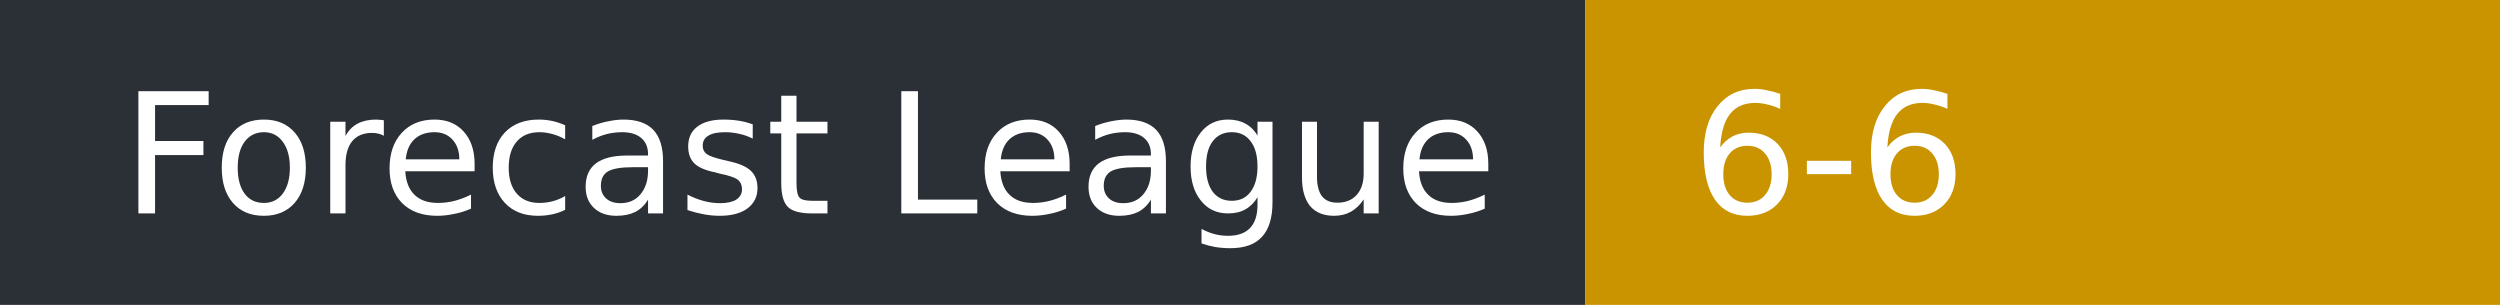
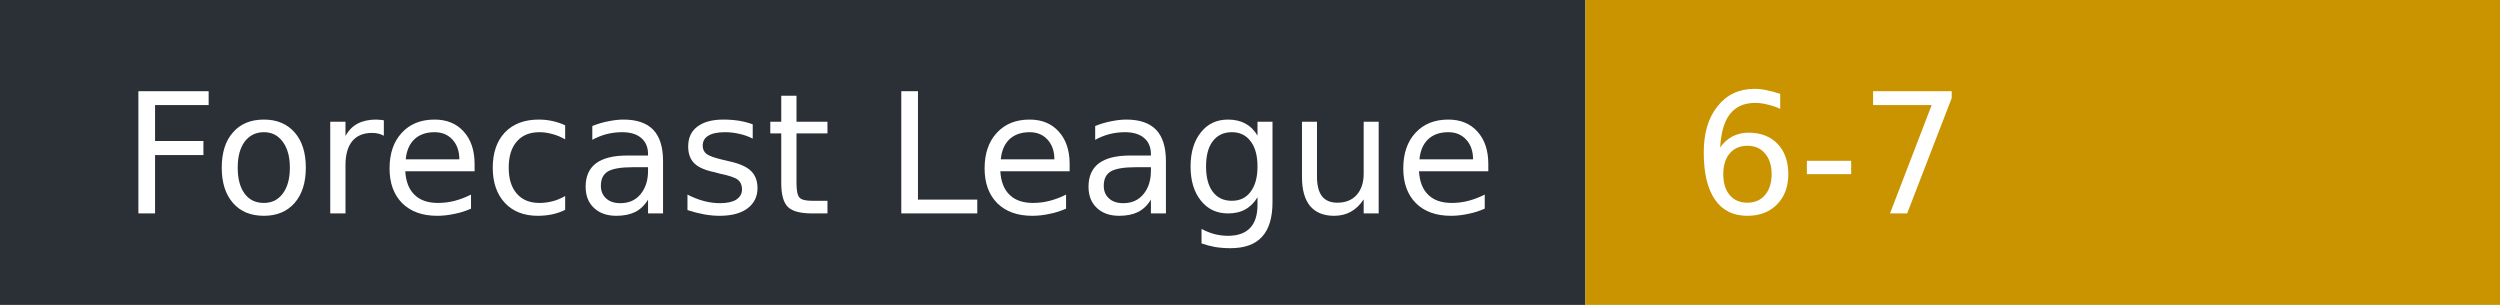
- <svg xmlns="http://www.w3.org/2000/svg" width="164" height="20" role="img" aria-label="Forecast League: 6-6">
+ <svg xmlns="http://www.w3.org/2000/svg" width="164" height="20" role="img" aria-label="Forecast League: 6-7">
  <rect width="104" height="20" fill="#2b2f36" />
  <rect x="104" width="60" height="20" fill="#c99400" />
  <g fill="#fff" font-family="Verdana,DejaVu Sans,sans-serif" font-size="11">
    <text x="8" y="14">Forecast League</text>
-     <text x="111" y="14">6-6</text>
+     <text x="111" y="14">6-7</text>
  </g>
</svg>
